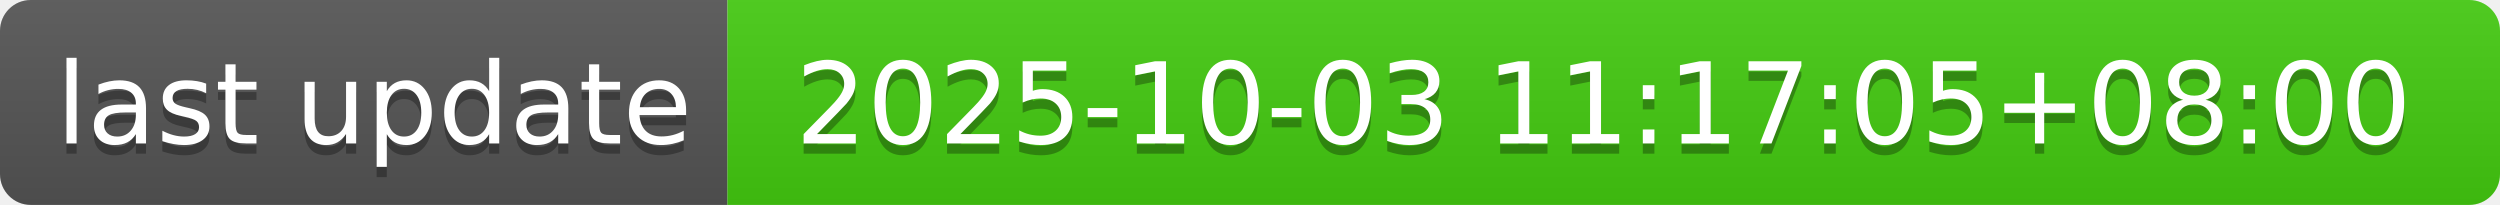
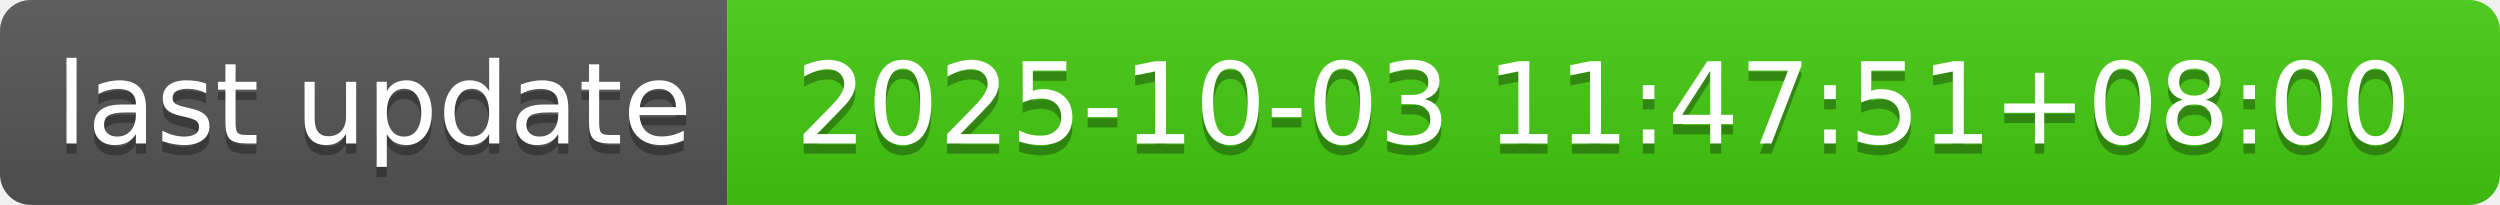
- <svg xmlns="http://www.w3.org/2000/svg" width="244" height="20" role="img" aria-label="last update: 2025-10-03 11:17:05+08:00">
+ <svg xmlns="http://www.w3.org/2000/svg" width="244" height="20" role="img" aria-label="last update: 2025-10-03 11:47:51+08:00">
  <linearGradient id="s" x2="0" y2="100%">
    <stop offset="0" stop-color="#bbb" stop-opacity=".1" />
    <stop offset="1" stop-opacity=".1" />
  </linearGradient>
  <clipPath id="r">
    <rect width="244" height="20" rx="3" fill="#fff" />
  </clipPath>
  <g clip-path="url(#r)">
    <rect width="71" height="20" fill="#555" />
    <rect x="71" width="173" height="20" fill="#4c1" />
    <rect width="244" height="20" fill="url(#s)" />
  </g>
  <g fill="#fff" text-anchor="middle" font-family="Verdana,Geneva,DejaVu Sans,sans-serif" text-rendering="geometricPrecision" font-size="110">
    <text aria-hidden="true" x="365" y="150" fill="#010101" fill-opacity=".3" transform="scale(.1)" textLength="610">last update</text>
    <text x="365" y="140" transform="scale(.1)" fill="#fff" textLength="610">last update</text>
-     <text aria-hidden="true" x="1565" y="150" fill="#010101" fill-opacity=".3" transform="scale(.1)" textLength="1630">2025-10-03 11:17:05+08:00</text>
-     <text x="1565" y="140" transform="scale(.1)" fill="#fff" textLength="1630">2025-10-03 11:17:05+08:00</text>
+     <text aria-hidden="true" x="1565" y="150" fill="#010101" fill-opacity=".3" transform="scale(.1)" textLength="1630">2025-10-03 11:47:51+08:00</text>
+     <text x="1565" y="140" transform="scale(.1)" fill="#fff" textLength="1630">2025-10-03 11:47:51+08:00</text>
  </g>
</svg>
